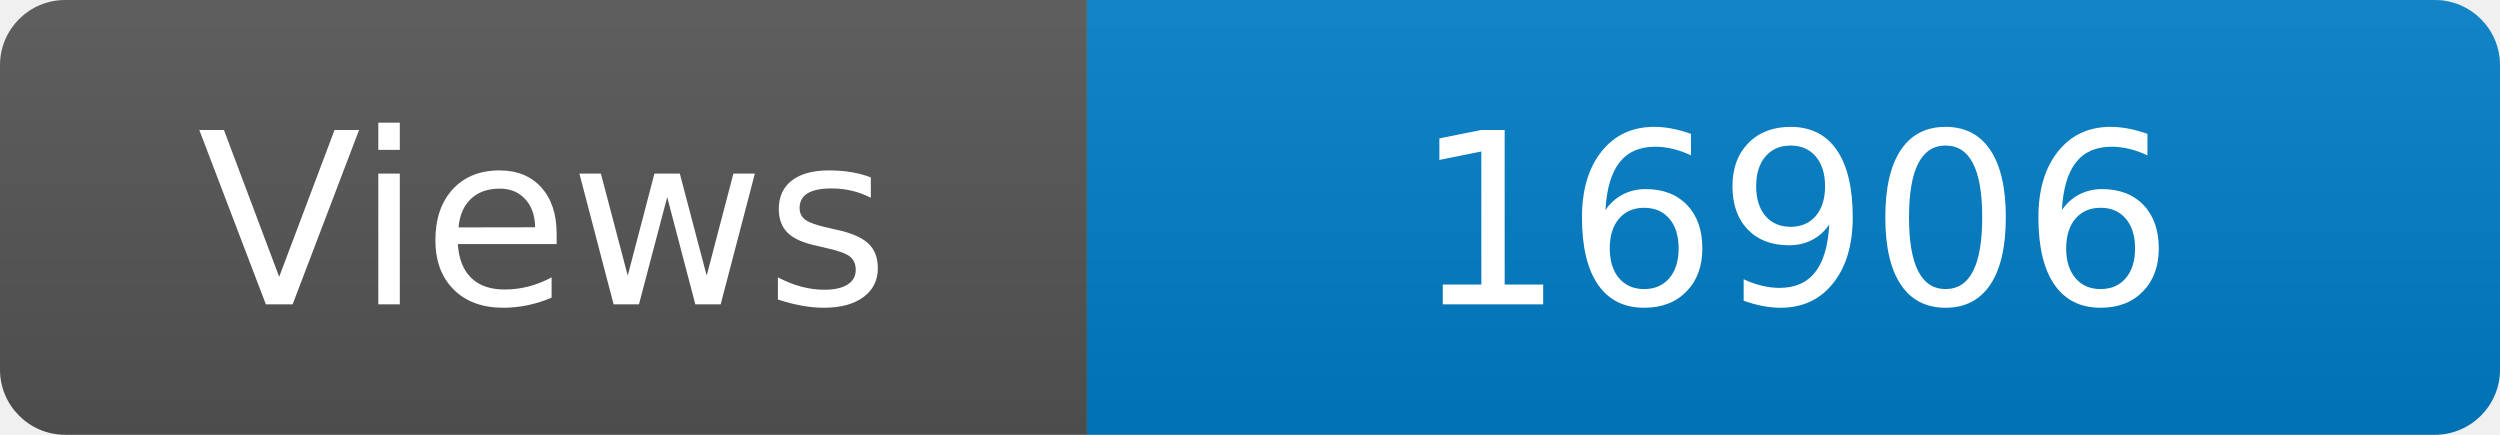
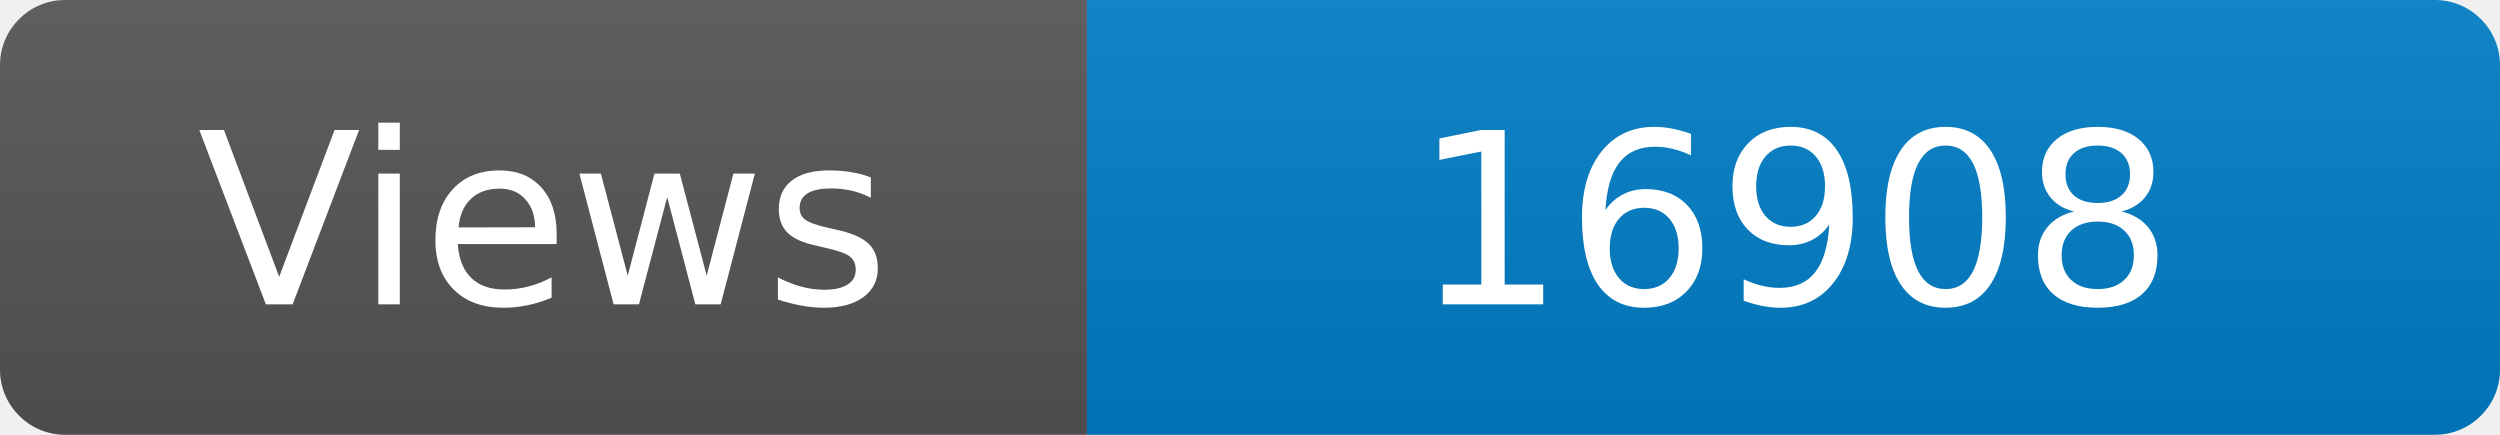
<svg xmlns="http://www.w3.org/2000/svg" width="115" height="20" role="img" aria-label="Maintained?: yes">
  <linearGradient id="s" x2="0" y2="100%">
    <stop offset="0" stop-color="#bbb" stop-opacity=".1" />
    <stop offset="1" stop-opacity=".1" />
  </linearGradient>
  <clipPath id="r">
    <rect width="115" height="20" rx="3" fill="#fff" />
  </clipPath>
  <g clip-path="url(#r)">
    <rect width="50" height="20" fill="#555" />
    <rect x="50" width="160" height="20" fill="#007ec6" />
    <rect width="115" height="20" fill="url(#s)" />
  </g>
  <g fill="#fff" text-anchor="middle" font-family="Verdana,Geneva,DejaVu Sans,sans-serif" font-size="110">
    <text x="250" y="140" transform="scale(.1)" fill="#fff">Views</text>
-     <text x="825" y="140" transform="scale(.1)" fill="#fff">16906</text>
+     <text x="825" y="140" transform="scale(.1)" fill="#fff">16908</text>
  </g>
</svg>
